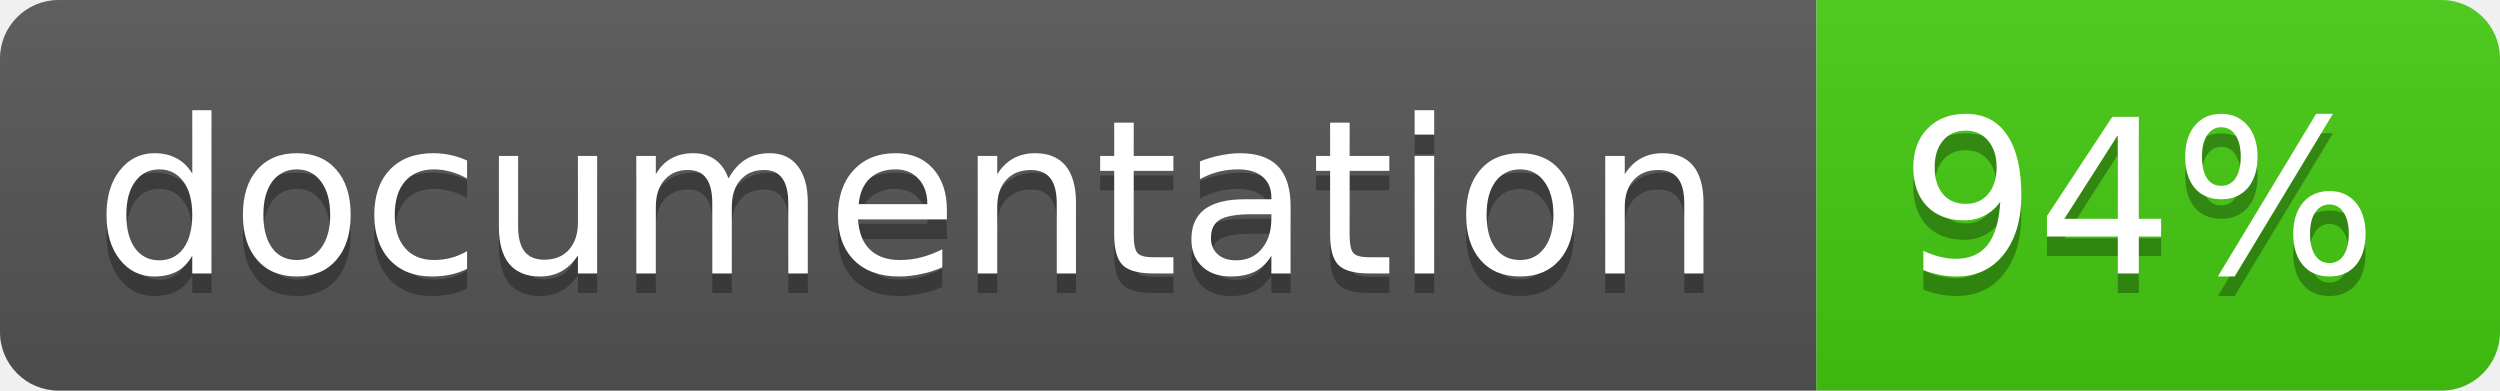
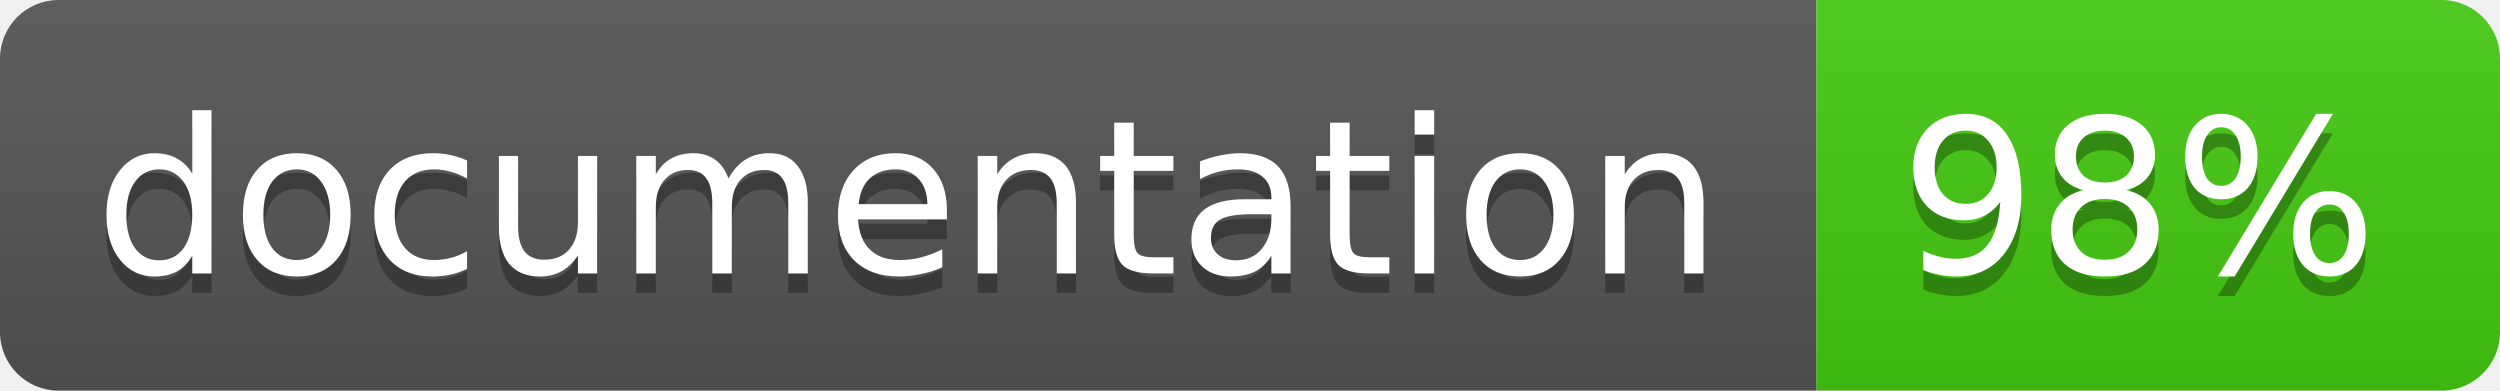
<svg xmlns="http://www.w3.org/2000/svg" width="128" height="20">
  <linearGradient id="b" x2="0" y2="100%">
    <stop offset="0" stop-color="#bbb" stop-opacity=".1" />
    <stop offset="1" stop-opacity=".1" />
  </linearGradient>
  <clipPath id="a">
    <rect width="128" height="20" rx="3" fill="#fff" />
  </clipPath>
  <g clip-path="url(#a)">
    <path fill="#555" d="M0 0h93v20H0z" />
    <path fill="#4c1" d="M93 0h35v20H93z" />
    <path fill="url(#b)" d="M0 0h128v20H0z" />
  </g>
  <g fill="#fff" text-anchor="middle" font-family="DejaVu Sans,Verdana,Geneva,sans-serif" font-size="11">
    <text x="46.5" y="15" fill="#010101" fill-opacity=".3">documentation</text>
    <text x="46.5" y="14">documentation</text>
-     <text x="109.5" y="15" fill="#010101" fill-opacity=".3">94%</text>
-     <text x="109.5" y="14">94%</text>
+     <text x="109.5" y="15" fill="#010101" fill-opacity=".3">98%</text>
+     <text x="109.5" y="14">98%</text>
  </g>
</svg>
